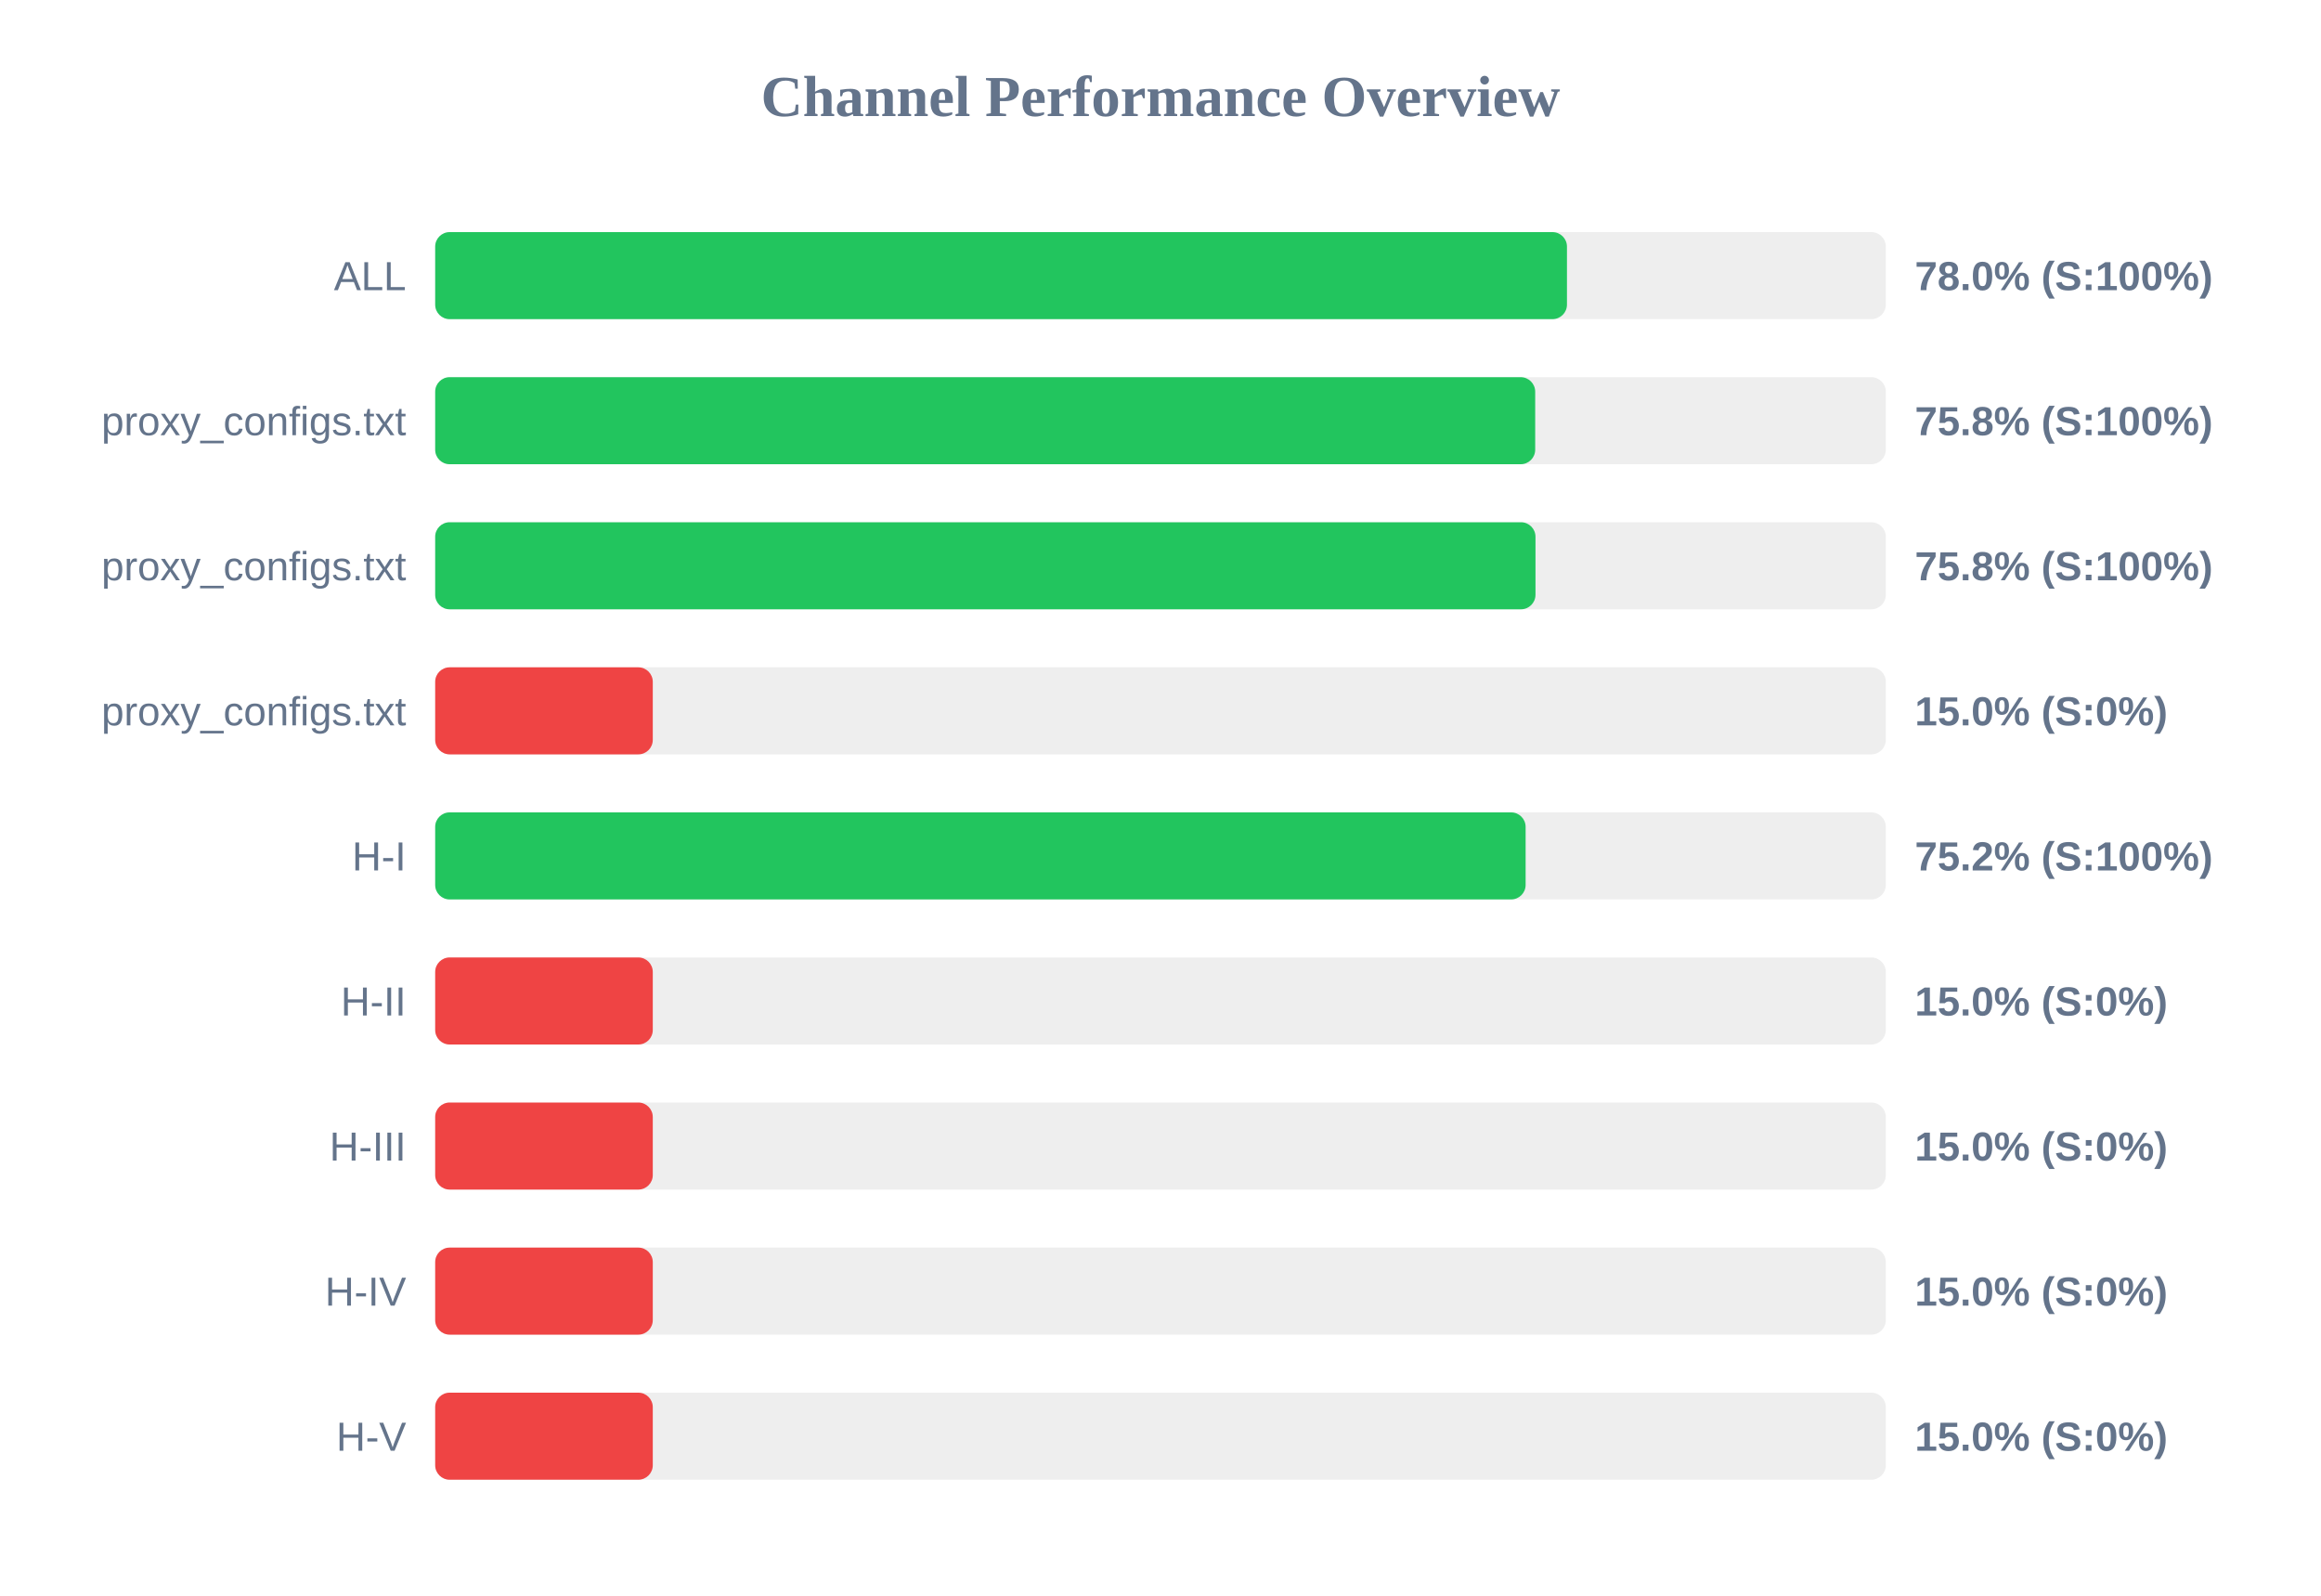
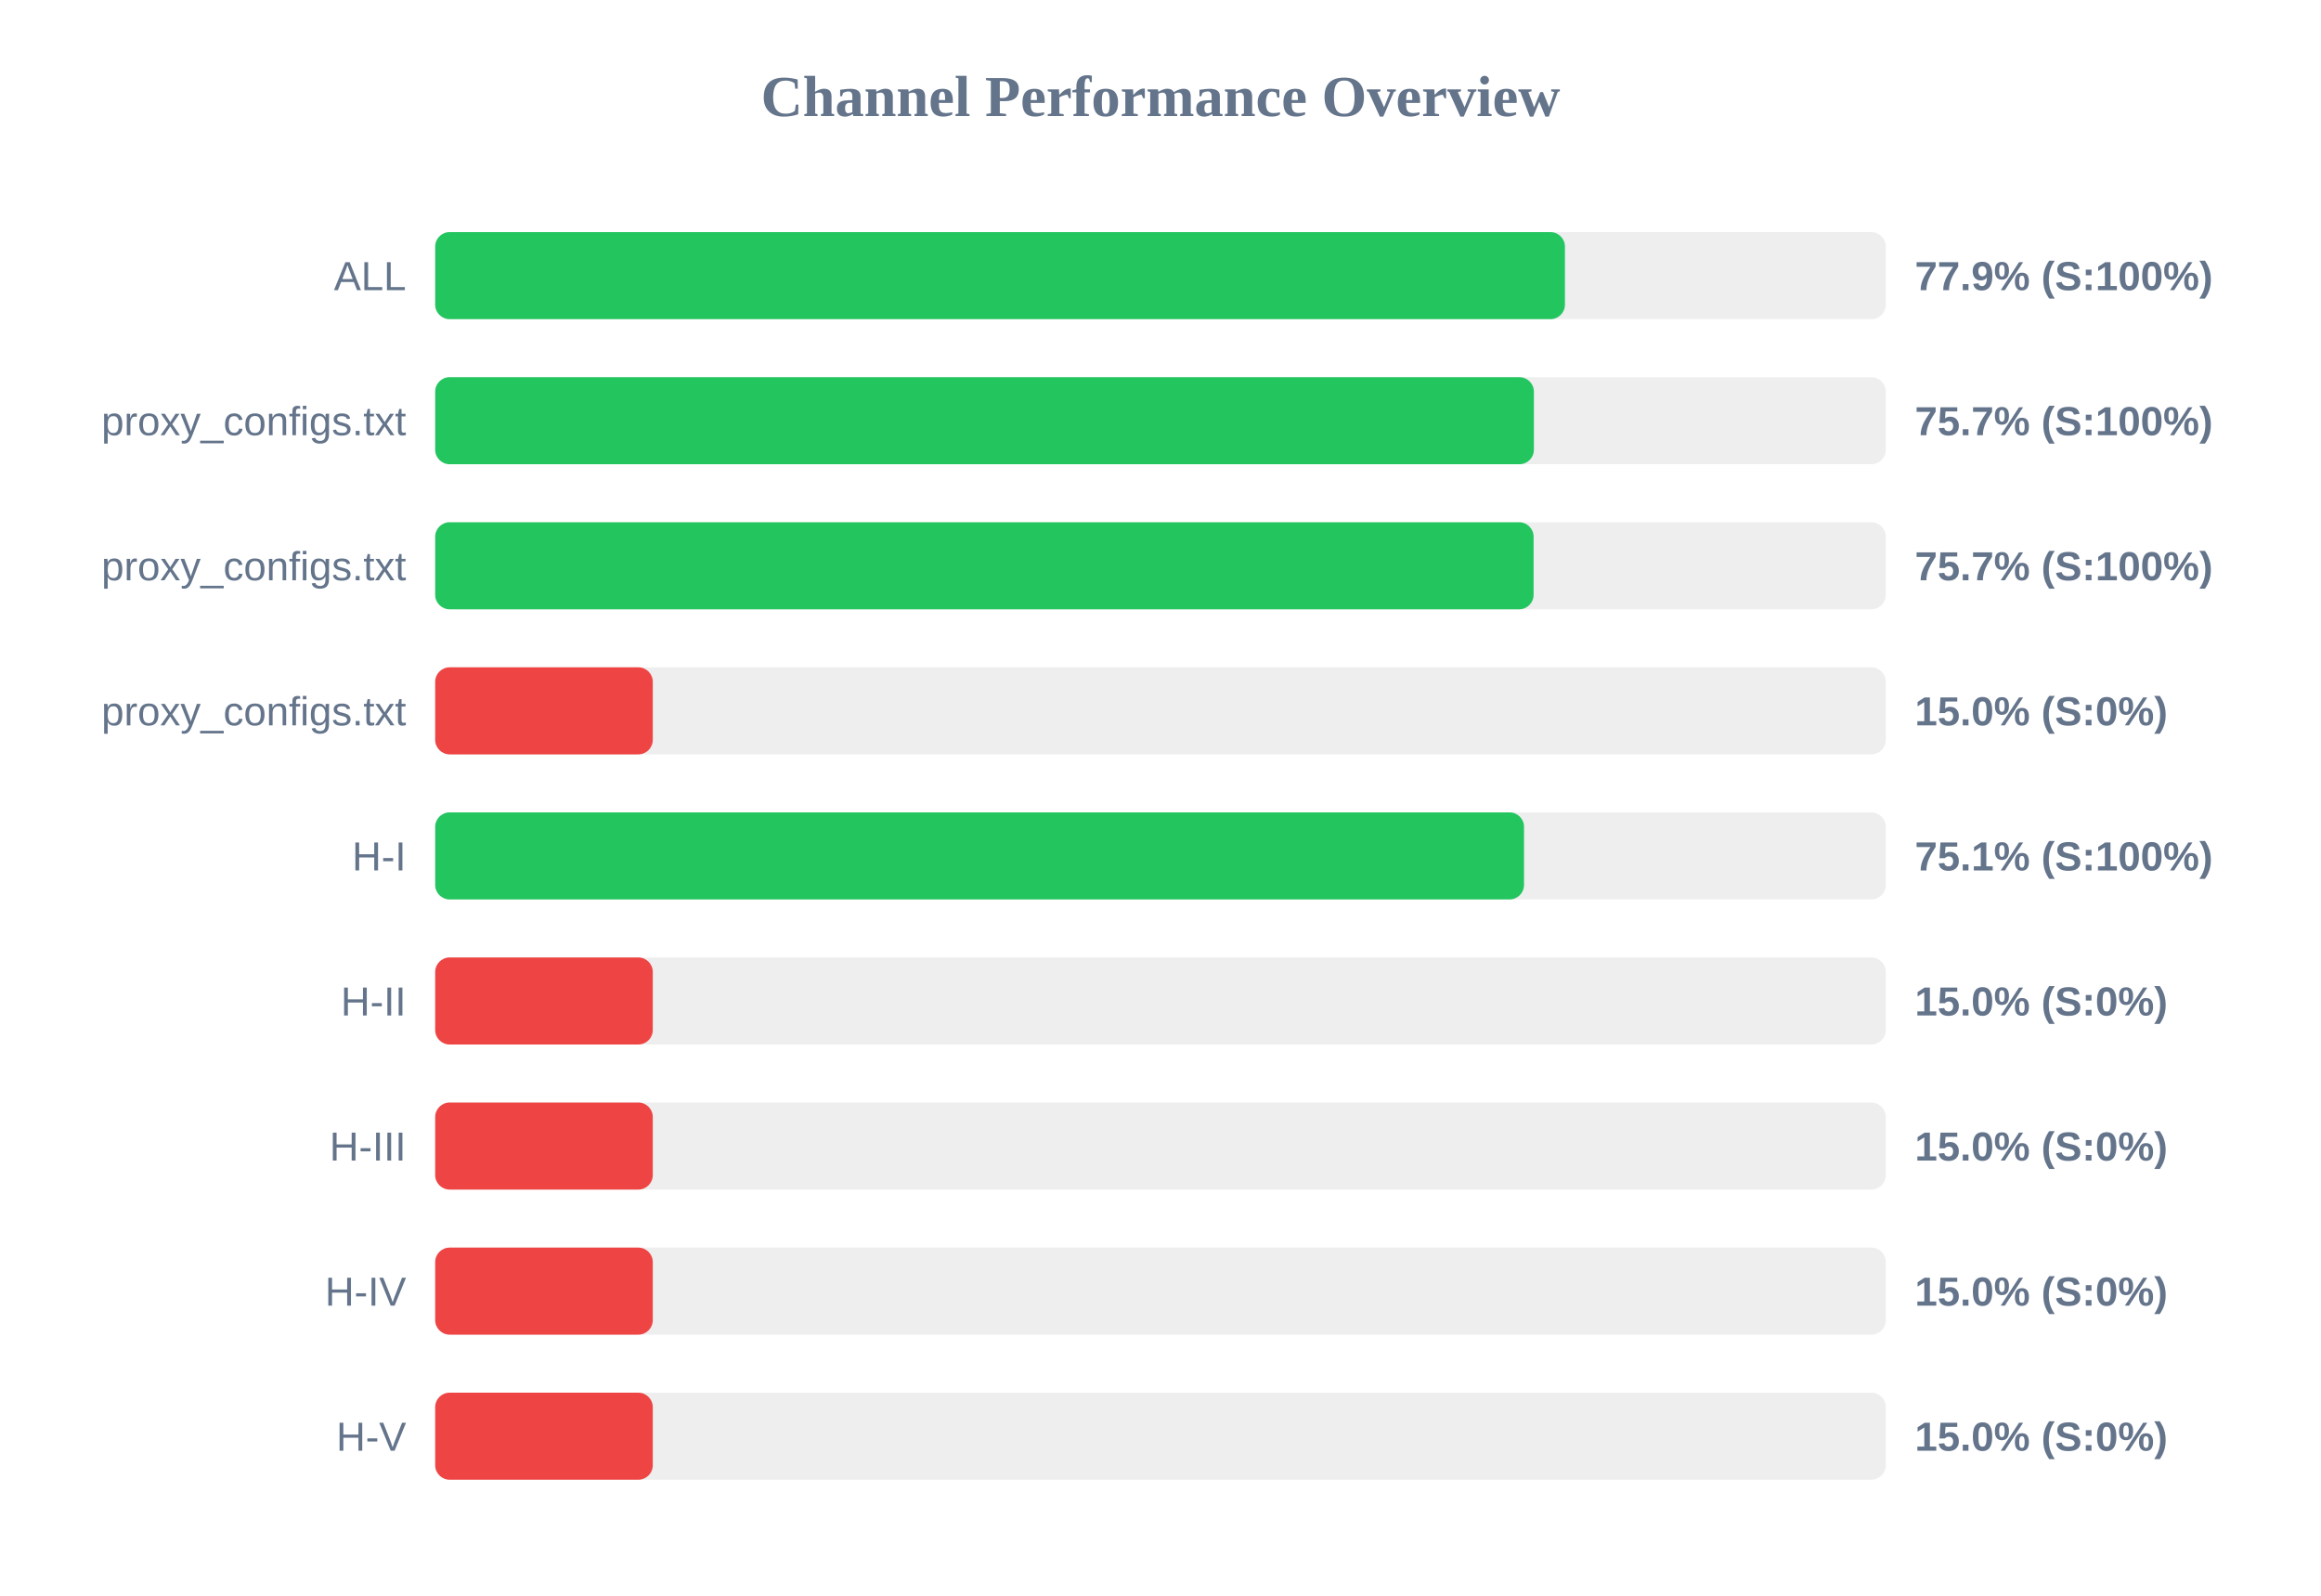
<svg xmlns="http://www.w3.org/2000/svg" width="800" height="550" version="1.1">
  <style>
        .row { font: 14px Arial; fill: #64748b; }
        .score { font: bold 14px Arial; fill: #64748b; }
    </style>
  <text x="400" y="40" text-anchor="middle" font-size="20px" font-weight="bold" fill="#64748b">Channel Performance Overview</text>
  <rect x="150" y="80" width="500" height="30" fill="#eee" rx="5" />
-   <rect x="150" y="80" width="390.1" height="30" fill="#22c55e" rx="5" />
+   <rect x="150" y="80" width="389.4" height="30" fill="#22c55e" rx="5" />
  <text x="140" y="100" text-anchor="end" class="row">ALL</text>
-   <text x="660" y="100" text-anchor="start" class="score">78.0% (S:100%)</text>
+   <text x="660" y="100" text-anchor="start" class="score">77.9% (S:100%)</text>
  <rect x="150" y="130" width="500" height="30" fill="#eee" rx="5" />
-   <rect x="150" y="130" width="379.15" height="30" fill="#22c55e" rx="5" />
+   <rect x="150" y="130" width="378.7" height="30" fill="#22c55e" rx="5" />
  <text x="140" y="150" text-anchor="end" class="row">proxy_configs.txt</text>
-   <text x="660" y="150" text-anchor="start" class="score">75.8% (S:100%)</text>
+   <text x="660" y="150" text-anchor="start" class="score">75.7% (S:100%)</text>
  <rect x="150" y="180" width="500" height="30" fill="#eee" rx="5" />
-   <rect x="150" y="180" width="379.25" height="30" fill="#22c55e" rx="5" />
+   <rect x="150" y="180" width="378.6" height="30" fill="#22c55e" rx="5" />
  <text x="140" y="200" text-anchor="end" class="row">proxy_configs.txt</text>
-   <text x="660" y="200" text-anchor="start" class="score">75.8% (S:100%)</text>
+   <text x="660" y="200" text-anchor="start" class="score">75.7% (S:100%)</text>
  <rect x="150" y="230" width="500" height="30" fill="#eee" rx="5" />
  <rect x="150" y="230" width="75.0" height="30" fill="#ef4444" rx="5" />
  <text x="140" y="250" text-anchor="end" class="row">proxy_configs.txt</text>
  <text x="660" y="250" text-anchor="start" class="score">15.0% (S:0%)</text>
  <rect x="150" y="280" width="500" height="30" fill="#eee" rx="5" />
-   <rect x="150" y="280" width="375.85" height="30" fill="#22c55e" rx="5" />
+   <rect x="150" y="280" width="375.3" height="30" fill="#22c55e" rx="5" />
  <text x="140" y="300" text-anchor="end" class="row">H-I</text>
-   <text x="660" y="300" text-anchor="start" class="score">75.2% (S:100%)</text>
+   <text x="660" y="300" text-anchor="start" class="score">75.1% (S:100%)</text>
  <rect x="150" y="330" width="500" height="30" fill="#eee" rx="5" />
  <rect x="150" y="330" width="75.0" height="30" fill="#ef4444" rx="5" />
  <text x="140" y="350" text-anchor="end" class="row">H-II</text>
  <text x="660" y="350" text-anchor="start" class="score">15.0% (S:0%)</text>
  <rect x="150" y="380" width="500" height="30" fill="#eee" rx="5" />
  <rect x="150" y="380" width="75.0" height="30" fill="#ef4444" rx="5" />
  <text x="140" y="400" text-anchor="end" class="row">H-III</text>
  <text x="660" y="400" text-anchor="start" class="score">15.0% (S:0%)</text>
  <rect x="150" y="430" width="500" height="30" fill="#eee" rx="5" />
  <rect x="150" y="430" width="75.0" height="30" fill="#ef4444" rx="5" />
  <text x="140" y="450" text-anchor="end" class="row">H-IV</text>
  <text x="660" y="450" text-anchor="start" class="score">15.0% (S:0%)</text>
  <rect x="150" y="480" width="500" height="30" fill="#eee" rx="5" />
  <rect x="150" y="480" width="75.0" height="30" fill="#ef4444" rx="5" />
  <text x="140" y="500" text-anchor="end" class="row">H-V</text>
  <text x="660" y="500" text-anchor="start" class="score">15.0% (S:0%)</text>
</svg>
